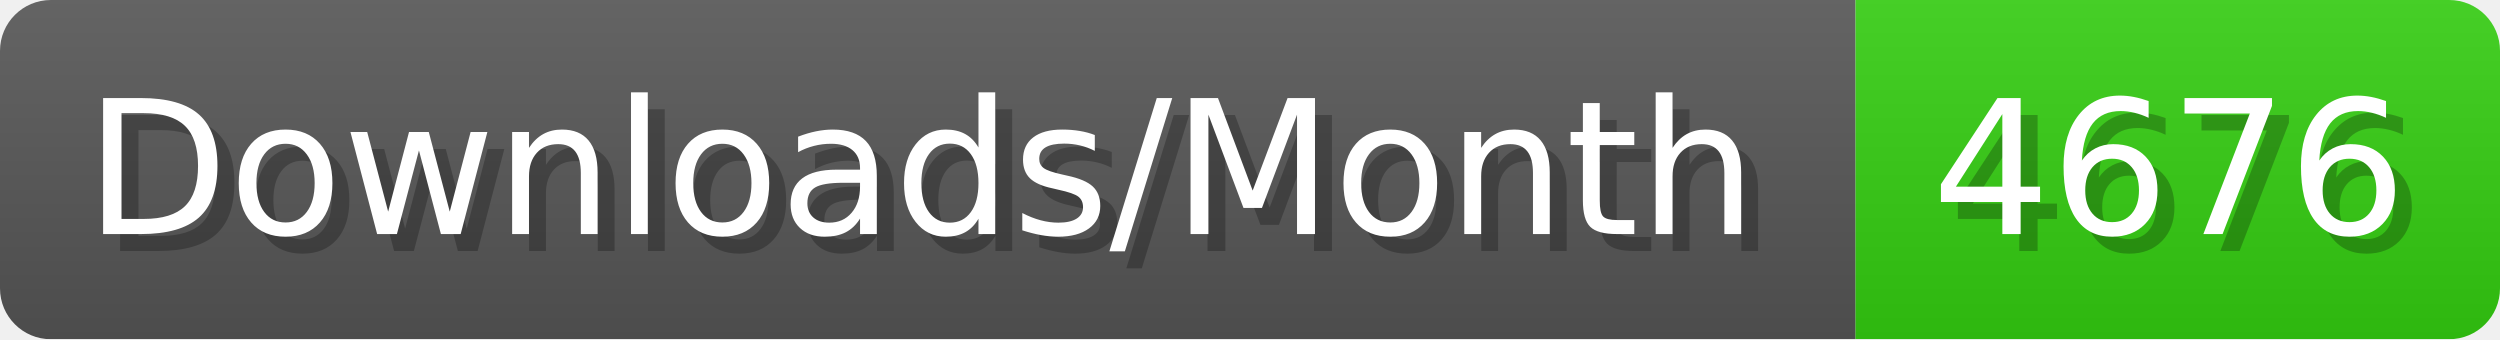
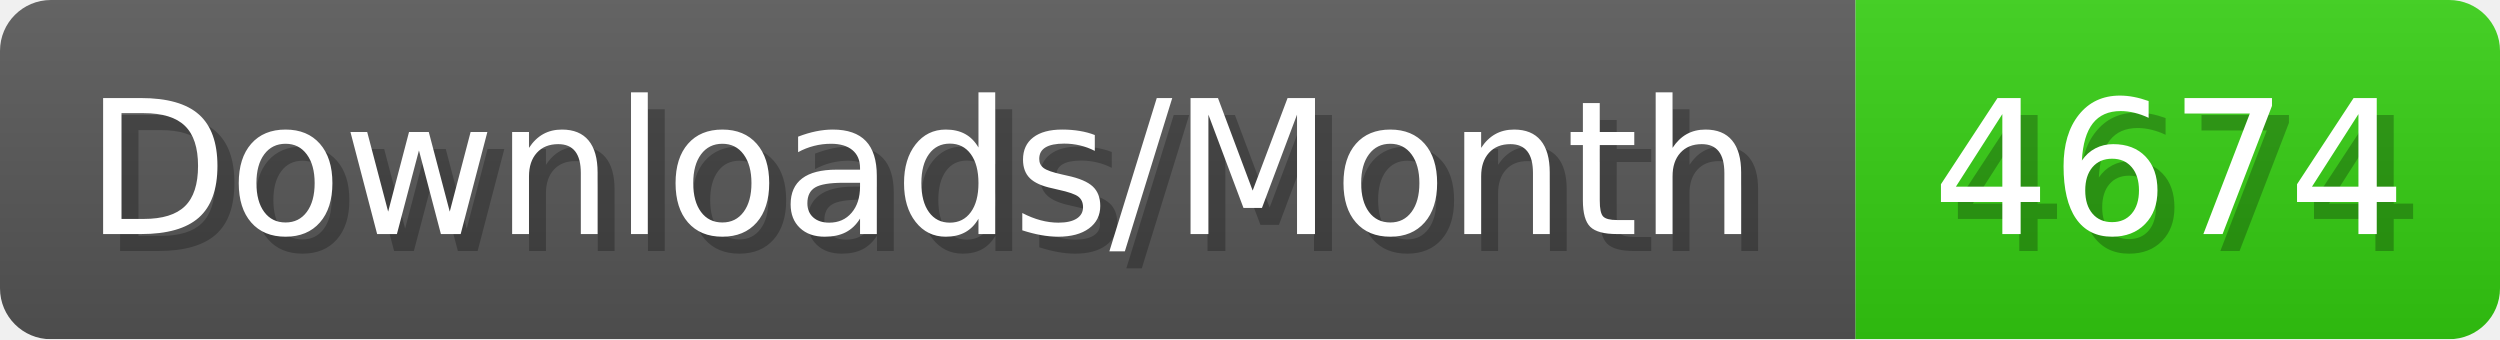
- <svg xmlns="http://www.w3.org/2000/svg" width="147.4" height="20" viewBox="0 0 1474 200" role="img" aria-label="Downloads/Month: 4676">
+ <svg xmlns="http://www.w3.org/2000/svg" width="147.4" height="20" viewBox="0 0 1474 200" role="img" aria-label="Downloads/Month: 4674">
  <linearGradient id="YlXUI" x2="0" y2="100%">
    <stop offset="0" stop-opacity=".1" stop-color="#EEE" />
    <stop offset="1" stop-opacity=".1" />
  </linearGradient>
  <mask id="JHhop">
    <rect width="1474" height="200" rx="30" fill="#FFF" />
  </mask>
  <g mask="url(#JHhop)">
    <rect width="1094" height="200" fill="#555" />
    <rect width="380" height="200" fill="#3C1" x="1094" />
    <rect width="1474" height="200" fill="url(#YlXUI)" />
  </g>
  <g aria-hidden="true" fill="#fff" text-anchor="start" font-family="Verdana,DejaVu Sans,sans-serif" font-size="110">
    <text x="60" y="148" textLength="994" fill="#000" opacity="0.25">Downloads/Month</text>
    <text x="50" y="138" textLength="994">Downloads/Month</text>
-     <text x="1149" y="148" textLength="280" fill="#000" opacity="0.25">4676</text>
-     <text x="1139" y="138" textLength="280">4676</text>
+     <text x="1149" y="148" textLength="280" fill="#000" opacity="0.25">4674</text>
+     <text x="1139" y="138" textLength="280">4674</text>
  </g>
</svg>
